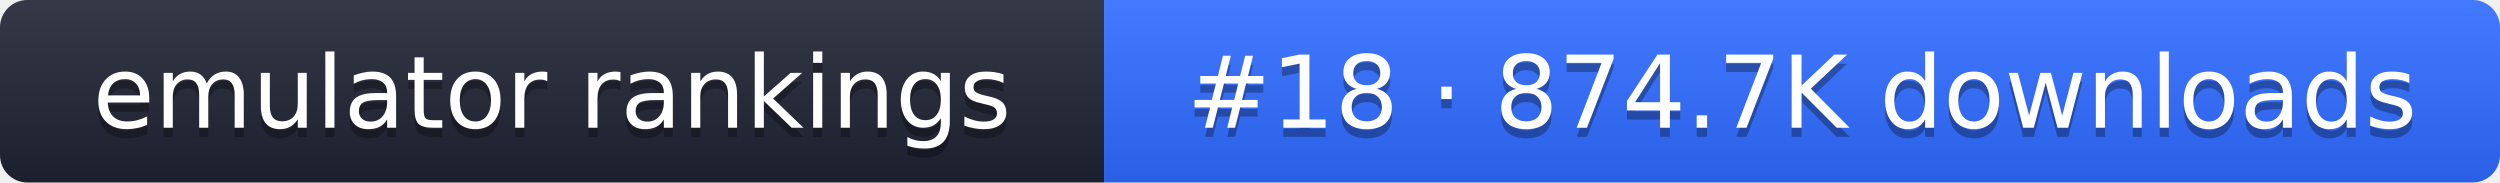
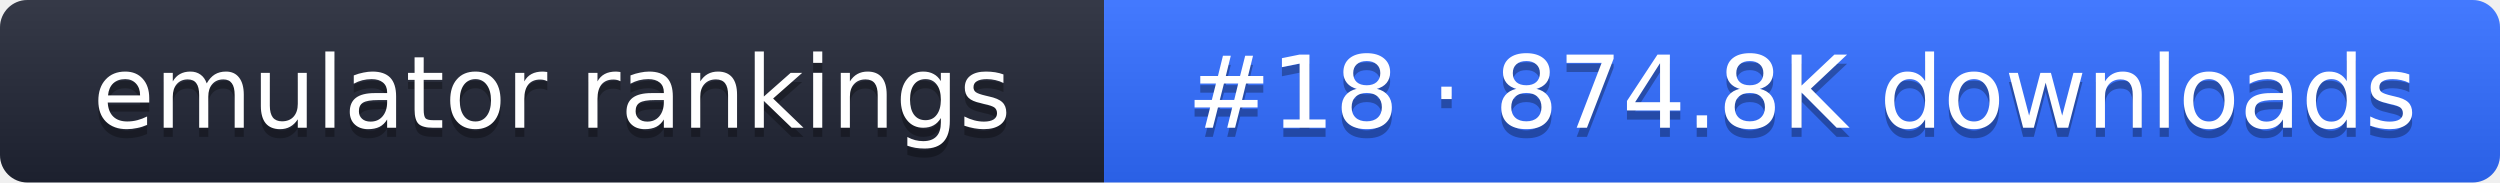
- <svg xmlns="http://www.w3.org/2000/svg" width="274" height="20" role="img" aria-label="emulator rankings: #18 · 874.7K downloads">
+ <svg xmlns="http://www.w3.org/2000/svg" width="274" height="20" role="img" aria-label="emulator rankings: #18 · 874.8K downloads">
  <linearGradient id="g" x2="0" y2="100%">
    <stop offset="0" stop-color="#fff" stop-opacity=".1" />
    <stop offset="1" stop-opacity=".1" />
  </linearGradient>
  <clipPath id="r">
    <rect width="274" height="20" rx="3" fill="#fff" />
  </clipPath>
  <g clip-path="url(#r)">
    <rect width="121" height="20" fill="#1f2433" />
    <rect x="121" width="153" height="20" fill="#2f6bff" />
    <rect width="274" height="20" fill="url(#g)" />
  </g>
  <g fill="#fff" text-anchor="middle" font-family="Verdana,DejaVu Sans,sans-serif" font-size="11">
    <text x="60.5" y="15" fill="#010101" fill-opacity=".3">emulator rankings</text>
    <text x="60.5" y="14">emulator rankings</text>
-     <text x="197.5" y="15" fill="#010101" fill-opacity=".3">#18 · 874.7K downloads</text>
-     <text x="197.5" y="14">#18 · 874.7K downloads</text>
+     <text x="197.5" y="15" fill="#010101" fill-opacity=".3">#18 · 874.8K downloads</text>
+     <text x="197.5" y="14">#18 · 874.8K downloads</text>
  </g>
</svg>
